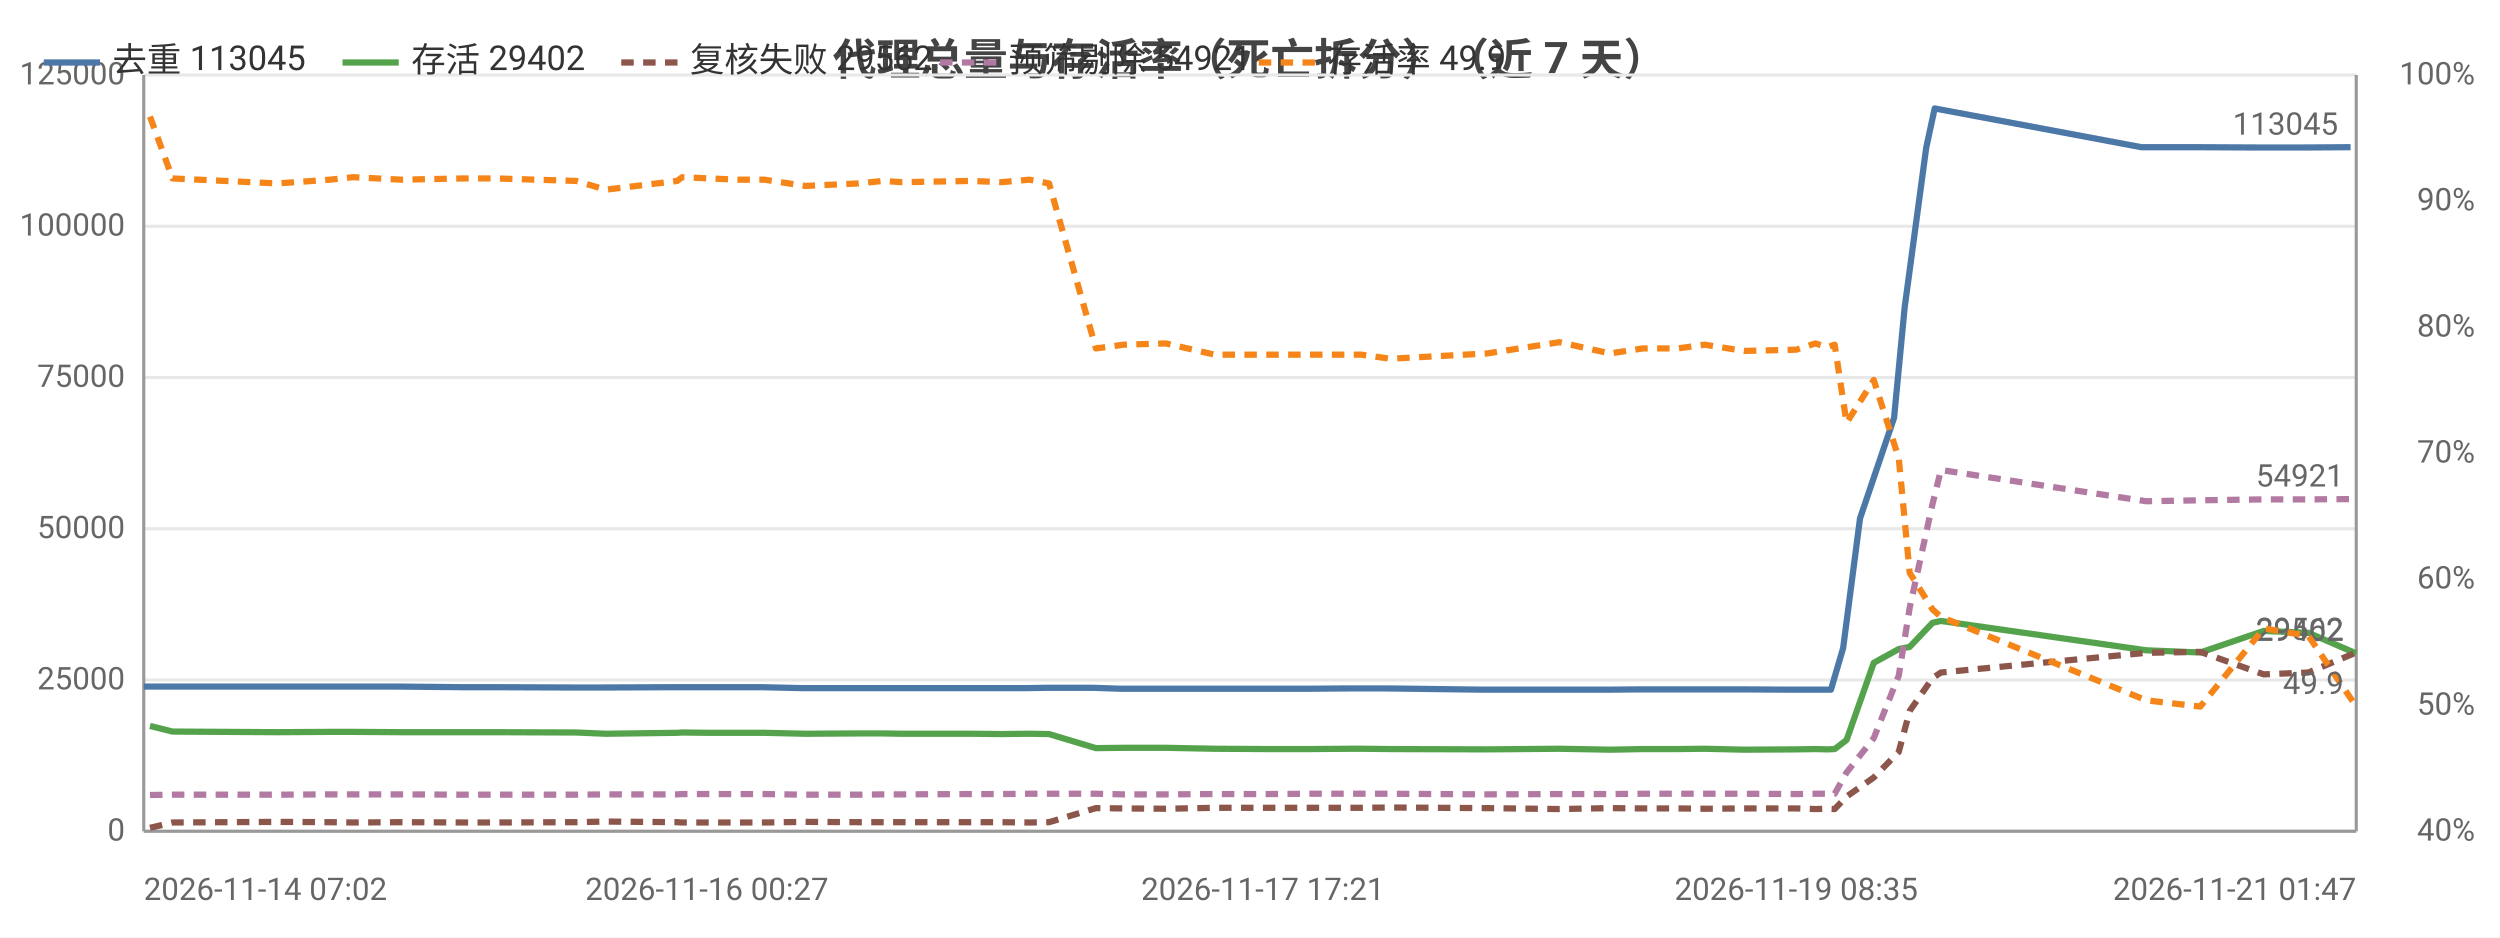
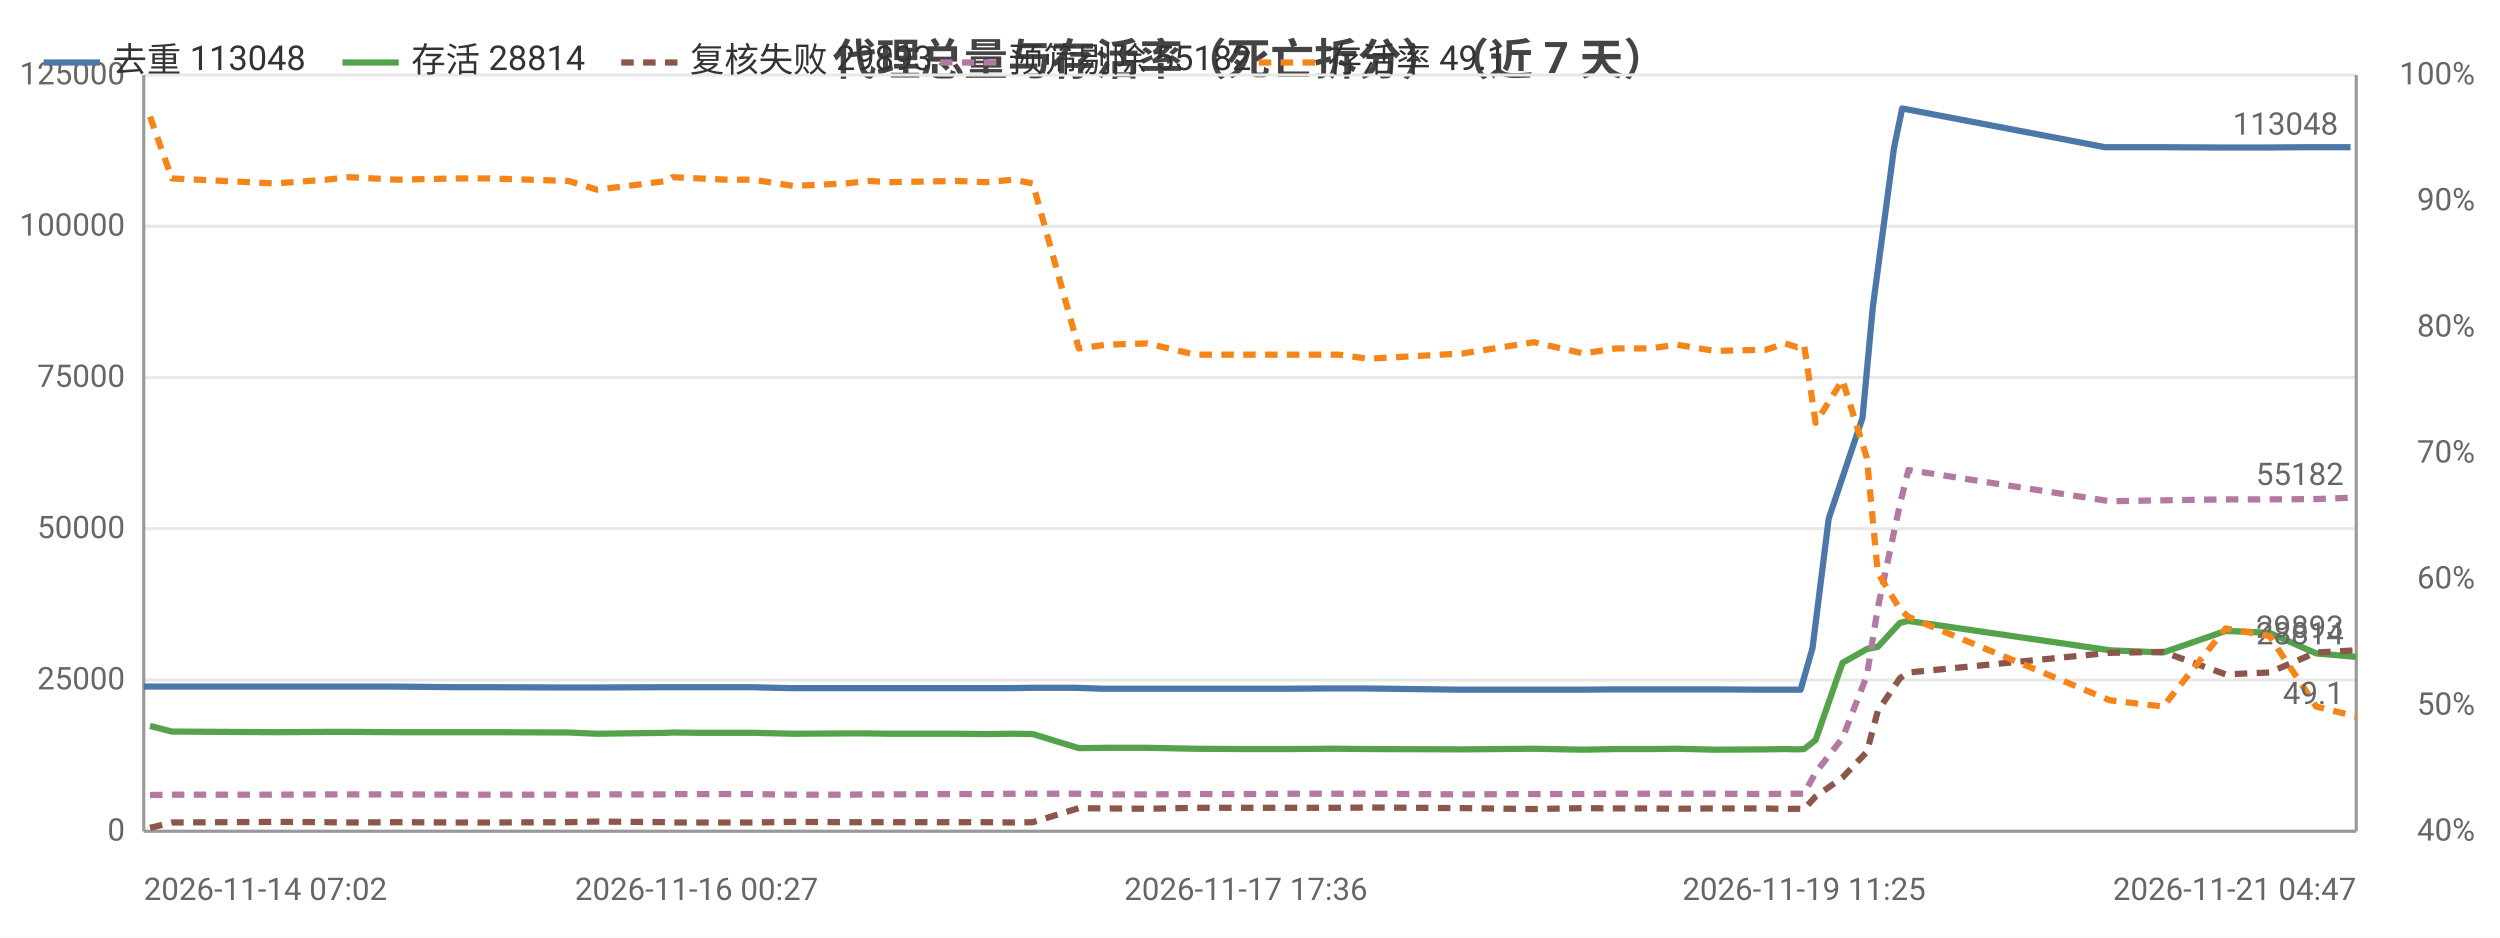
<svg xmlns="http://www.w3.org/2000/svg" width="800" height="300" viewBox="0 0 800 300">
  <rect width="800" height="300" fill="#ffffff" />
  <style>text{font-family:system-ui,-apple-system,'Segoe UI',Roboto,'PingFang SC','Microsoft YaHei','Noto Sans CJK SC',sans-serif}.g{stroke:#e8e8e8;stroke-width:1}.a{stroke:#999;stroke-width:1}.t{font-size:10px;fill:#666}.m{font-size:10px;text-anchor:middle;fill:#666}.e{font-size:10px;text-anchor:end;fill:#666}.l{font-size:11px;fill:#333}.tt{font-size:14px;font-weight:600;text-anchor:middle;fill:#444}.em{font-size:13px;text-anchor:middle;fill:#999}</style>
  <text class="tt" x="400.0" y="24">代理总量与存活率（死亡拆分）（近 7 天）</text>
  <line class="g" x1="46" y1="266" x2="754" y2="266" />
  <text class="e" x="40" y="269">0</text>
  <line class="g" x1="46" y1="217.6" x2="754" y2="217.6" />
  <text class="e" x="40" y="220.6">25000</text>
  <line class="g" x1="46" y1="169.2" x2="754" y2="169.2" />
  <text class="e" x="40" y="172.2">50000</text>
  <line class="g" x1="46" y1="120.8" x2="754" y2="120.8" />
  <text class="e" x="40" y="123.8">75000</text>
  <line class="g" x1="46" y1="72.4" x2="754" y2="72.4" />
  <text class="e" x="40" y="75.4">100000</text>
  <line class="g" x1="46" y1="24" x2="754" y2="24" />
  <text class="e" x="40" y="27">125000</text>
  <text class="e" x="792" y="269">40%</text>
  <text class="e" x="792" y="228.7">50%</text>
  <text class="e" x="792" y="188.3">60%</text>
  <text class="e" x="792" y="148">70%</text>
  <text class="e" x="792" y="107.7">80%</text>
  <text class="e" x="792" y="67.3">90%</text>
  <text class="e" x="792" y="27">100%</text>
  <line class="a" x1="754" y1="24" x2="754" y2="266" />
  <line class="a" x1="46" y1="24" x2="46" y2="266" />
  <line class="a" x1="46" y1="266" x2="754" y2="266" />
-   <polyline fill="none" stroke="#4c78a8" stroke-width="2" stroke-linejoin="round" points="46,219.7 53.7,219.7 85.6,219.7 87.1,219.7 103.8,219.7 111.6,219.7 127.1,219.7 147.6,219.9 158.0,219.9 183.3,220.0 192.8,220.0 215.7,219.9 217.4,219.9 226.2,219.9 235.4,219.9 243.7,219.9 256.7,220.2 273.7,220.2 281.4,220.2 287.7,220.2 309.8,220.2 319.5,220.2 328.5,220.2 334.8,220.1 349.9,220.1 358.6,220.4 372.1,220.4 387.7,220.4 404.1,220.4 418.0,220.4 431.0,220.3 434.9,220.3 444.0,220.3 475.1,220.7 498.1,220.7 514.0,220.7 524.8,220.6 536.2,220.6 544.7,220.6 557.2,220.6 573.9,220.7 580.0,220.7 584.0,220.7 585.9,220.7 589.8,207.4 595.2,165.9 606.1,133.7 609.5,98.3 616.4,47.2 619.1,34.7 685.2,47.1 702.4,47.1 722.5,47.2 737.1,47.2 752.2,47.1" />
+   <polyline fill="none" stroke="#4c78a8" stroke-width="2" stroke-linejoin="round" points="46,219.7 53.5,219.7 84.8,219.7 86.4,219.7 102.8,219.7 110.4,219.7 125.7,219.7 145.8,219.9 155.9,219.9 180.8,220.0 190.1,220.0 212.7,219.9 214.3,219.9 222.9,219.9 231.9,219.9 240.1,219.9 252.9,220.2 269.5,220.2 277.2,220.2 283.3,220.2 305.1,220.2 314.6,220.2 323.4,220.2 329.6,220.1 344.4,220.1 352.9,220.4 366.2,220.4 381.5,220.4 397.6,220.4 411.2,220.4 424.1,220.3 427.9,220.3 436.8,220.3 467.4,220.7 490.0,220.7 505.6,220.7 516.2,220.6 527.3,220.6 535.6,220.6 548.0,220.6 564.3,220.7 570.4,220.7 574.2,220.7 576.2,220.7 580.0,207.4 585.2,165.9 596.0,133.7 599.3,98.3 606.1,47.2 608.7,34.7 673.6,47.1 690.5,47.1 710.3,47.2 724.6,47.2 739.4,47.1 752.2,47.1" />
  <circle cx="46" cy="219.7" r="4" fill="transparent" />
-   <circle cx="87.1" cy="219.7" r="4" fill="transparent" />
-   <circle cx="127.1" cy="219.7" r="4" fill="transparent" />
-   <circle cx="183.3" cy="220.0" r="4" fill="transparent" />
-   <circle cx="215.7" cy="219.9" r="4" fill="transparent" />
-   <circle cx="235.4" cy="219.9" r="4" fill="transparent" />
-   <circle cx="273.7" cy="220.2" r="4" fill="transparent" />
-   <circle cx="309.8" cy="220.2" r="4" fill="transparent" />
-   <circle cx="334.8" cy="220.1" r="4" fill="transparent" />
-   <circle cx="372.1" cy="220.4" r="4" fill="transparent" />
-   <circle cx="404.1" cy="220.4" r="4" fill="transparent" />
-   <circle cx="434.9" cy="220.3" r="4" fill="transparent" />
-   <circle cx="498.1" cy="220.7" r="4" fill="transparent" />
-   <circle cx="536.2" cy="220.6" r="4" fill="transparent" />
-   <circle cx="573.9" cy="220.7" r="4" fill="transparent" />
-   <circle cx="585.9" cy="220.7" r="4" fill="transparent" />
-   <circle cx="595.2" cy="165.9" r="4" fill="transparent" />
-   <circle cx="616.4" cy="47.2" r="4" fill="transparent" />
-   <circle cx="702.4" cy="47.1" r="4" fill="transparent" />
+   <circle cx="86.4" cy="219.7" r="4" fill="transparent" />
+   <circle cx="125.7" cy="219.7" r="4" fill="transparent" />
+   <circle cx="180.8" cy="220.0" r="4" fill="transparent" />
+   <circle cx="214.3" cy="219.9" r="4" fill="transparent" />
+   <circle cx="231.9" cy="219.9" r="4" fill="transparent" />
+   <circle cx="269.5" cy="220.2" r="4" fill="transparent" />
+   <circle cx="305.1" cy="220.2" r="4" fill="transparent" />
+   <circle cx="329.6" cy="220.1" r="4" fill="transparent" />
+   <circle cx="366.2" cy="220.4" r="4" fill="transparent" />
+   <circle cx="411.2" cy="220.4" r="4" fill="transparent" />
+   <circle cx="436.8" cy="220.3" r="4" fill="transparent" />
+   <circle cx="505.6" cy="220.7" r="4" fill="transparent" />
+   <circle cx="535.6" cy="220.6" r="4" fill="transparent" />
+   <circle cx="570.4" cy="220.7" r="4" fill="transparent" />
+   <circle cx="576.2" cy="220.7" r="4" fill="transparent" />
+   <circle cx="596.0" cy="133.7" r="4" fill="transparent" />
+   <circle cx="608.7" cy="34.7" r="4" fill="transparent" />
+   <circle cx="710.3" cy="47.2" r="4" fill="transparent" />
  <circle cx="752.2" cy="47.1" r="4" fill="transparent" />
-   <text class="t" x="748.2" y="43.1" text-anchor="end" fill="#4c78a8">113045</text>
-   <polyline fill="none" stroke="#54a24b" stroke-width="2" stroke-linejoin="round" points="48.0,232.3 55.2,234.1 88.8,234.3 105.5,234.2 113.0,234.2 128.5,234.3 148.4,234.3 158.7,234.3 184.4,234.4 193.8,234.8 216.7,234.5 218.3,234.4 227.1,234.5 236.2,234.5 244.6,234.5 257.7,234.8 274.7,234.7 282.5,234.7 288.7,234.8 310.9,234.8 320.4,234.9 329.4,234.8 335.7,234.9 350.7,239.4 359.6,239.3 373.1,239.3 388.7,239.6 405.2,239.7 419.0,239.7 431.9,239.6 435.7,239.6 444.9,239.7 475.9,239.8 499.0,239.6 515.2,239.9 525.7,239.7 536.9,239.7 545.5,239.6 558.1,239.9 574.8,239.8 580.9,239.7 584.8,239.8 587.1,239.7 590.9,236.8 599.6,212.1 607.6,207.7 611.1,207.0 618.4,199.3 621.1,198.7 686.8,208.1 704.1,208.8 724.4,201.9 738.7,202.5 754,209.1" />
+   <text class="t" x="748.2" y="43.1" text-anchor="end" fill="#4c78a8">113048</text>
+   <polyline fill="none" stroke="#54a24b" stroke-width="2" stroke-linejoin="round" points="48.0,232.3 55.0,234.1 88.0,234.3 104.4,234.2 111.8,234.2 127.0,234.3 146.6,234.3 156.7,234.3 181.9,234.4 191.1,234.8 213.6,234.5 215.2,234.4 223.8,234.5 232.8,234.5 241.0,234.5 253.9,234.8 270.6,234.7 278.2,234.7 284.3,234.8 306.1,234.8 315.4,234.9 324.3,234.8 330.5,234.9 345.2,239.4 354.0,239.3 367.2,239.3 382.5,239.6 398.7,239.7 412.3,239.7 424.9,239.6 428.7,239.6 437.7,239.7 468.1,239.8 490.8,239.6 506.7,239.9 517.0,239.7 528.1,239.7 536.5,239.6 548.8,239.9 565.2,239.8 571.2,239.7 575.1,239.8 577.3,239.7 581.0,236.8 589.6,212.1 597.4,207.7 600.9,207.0 608.0,199.3 610.7,198.7 675.2,208.1 692.2,208.8 712.2,201.9 726.2,202.5 741.2,209.1 754,210.2" />
  <circle cx="48.0" cy="232.3" r="4" fill="transparent" />
-   <circle cx="105.5" cy="234.2" r="4" fill="transparent" />
-   <circle cx="148.4" cy="234.3" r="4" fill="transparent" />
-   <circle cx="184.4" cy="234.4" r="4" fill="transparent" />
-   <circle cx="218.3" cy="234.4" r="4" fill="transparent" />
-   <circle cx="244.6" cy="234.5" r="4" fill="transparent" />
-   <circle cx="282.5" cy="234.7" r="4" fill="transparent" />
-   <circle cx="320.4" cy="234.9" r="4" fill="transparent" />
-   <circle cx="335.7" cy="234.9" r="4" fill="transparent" />
-   <circle cx="373.1" cy="239.3" r="4" fill="transparent" />
-   <circle cx="419.0" cy="239.7" r="4" fill="transparent" />
-   <circle cx="444.9" cy="239.7" r="4" fill="transparent" />
-   <circle cx="499.0" cy="239.6" r="4" fill="transparent" />
-   <circle cx="536.9" cy="239.7" r="4" fill="transparent" />
-   <circle cx="574.8" cy="239.8" r="4" fill="transparent" />
-   <circle cx="587.1" cy="239.7" r="4" fill="transparent" />
-   <circle cx="607.6" cy="207.7" r="4" fill="transparent" />
-   <circle cx="618.4" cy="199.3" r="4" fill="transparent" />
-   <circle cx="704.1" cy="208.8" r="4" fill="transparent" />
-   <circle cx="754" cy="209.1" r="4" fill="transparent" />
-   <text class="t" x="750" y="205.1" text-anchor="end" fill="#54a24b">29402</text>
-   <polyline fill="none" stroke="#8c564b" stroke-width="2" stroke-dasharray="4,3" stroke-linejoin="round" points="48.0,264.9 55.2,263.2 88.8,263.0 105.5,263.1 113.0,263.2 128.5,263.1 148.4,263.2 158.7,263.2 184.4,263.1 193.8,262.9 216.7,263.1 218.3,263.2 227.1,263.2 236.2,263.2 244.6,263.2 257.7,263.0 274.7,263.1 282.5,263.1 288.7,263.1 310.9,263.1 320.4,263.1 329.4,263.2 335.7,263.1 350.7,258.6 359.6,258.7 373.1,258.8 388.7,258.5 405.2,258.5 419.0,258.5 431.9,258.5 435.7,258.5 444.9,258.4 475.9,258.6 499.0,258.9 515.2,258.6 525.7,258.7 536.9,258.7 545.5,258.8 558.1,258.7 574.8,258.7 580.9,258.9 584.8,258.8 587.1,258.9 590.9,254.9 599.6,248.8 607.6,240.6 611.1,227.5 618.4,217.0 621.1,215.2 686.8,208.9 704.1,208.6 724.4,215.8 738.7,215.2 754,208.8" />
+   <circle cx="104.4" cy="234.2" r="4" fill="transparent" />
+   <circle cx="146.6" cy="234.3" r="4" fill="transparent" />
+   <circle cx="191.1" cy="234.8" r="4" fill="transparent" />
+   <circle cx="215.2" cy="234.4" r="4" fill="transparent" />
+   <circle cx="241.0" cy="234.5" r="4" fill="transparent" />
+   <circle cx="278.2" cy="234.7" r="4" fill="transparent" />
+   <circle cx="315.4" cy="234.9" r="4" fill="transparent" />
+   <circle cx="345.2" cy="239.4" r="4" fill="transparent" />
+   <circle cx="382.5" cy="239.6" r="4" fill="transparent" />
+   <circle cx="412.3" cy="239.7" r="4" fill="transparent" />
+   <circle cx="437.7" cy="239.7" r="4" fill="transparent" />
+   <circle cx="506.7" cy="239.9" r="4" fill="transparent" />
+   <circle cx="536.5" cy="239.6" r="4" fill="transparent" />
+   <circle cx="571.2" cy="239.7" r="4" fill="transparent" />
+   <circle cx="581.0" cy="236.8" r="4" fill="transparent" />
+   <circle cx="597.4" cy="207.7" r="4" fill="transparent" />
+   <circle cx="610.7" cy="198.7" r="4" fill="transparent" />
+   <circle cx="712.2" cy="201.9" r="4" fill="transparent" />
+   <circle cx="754" cy="210.2" r="4" fill="transparent" />
+   <text class="t" x="750" y="206.2" text-anchor="end" fill="#54a24b">28814</text>
+   <polyline fill="none" stroke="#8c564b" stroke-width="2" stroke-dasharray="4,3" stroke-linejoin="round" points="48.0,264.9 55.0,263.2 88.0,263.0 104.4,263.1 111.8,263.2 127.0,263.1 146.6,263.2 156.7,263.2 181.9,263.1 191.1,262.9 213.6,263.1 215.2,263.2 223.8,263.2 232.8,263.2 241.0,263.2 253.9,263.0 270.6,263.1 278.2,263.1 284.3,263.1 306.1,263.1 315.4,263.1 324.3,263.2 330.5,263.1 345.2,258.6 354.0,258.7 367.2,258.8 382.5,258.5 398.7,258.5 412.3,258.5 424.9,258.5 428.7,258.5 437.7,258.4 468.1,258.6 490.8,258.9 506.7,258.6 517.0,258.7 528.1,258.7 536.5,258.8 548.8,258.7 565.2,258.7 571.2,258.9 575.1,258.8 577.3,258.9 581.0,254.9 589.6,248.8 597.4,240.6 600.9,227.5 608.0,217.0 610.7,215.2 675.2,208.9 692.2,208.6 712.2,215.8 726.2,215.2 741.2,208.8 754,208.1" />
  <circle cx="48.0" cy="264.9" r="4" fill="transparent" />
-   <circle cx="105.5" cy="263.1" r="4" fill="transparent" />
-   <circle cx="148.4" cy="263.2" r="4" fill="transparent" />
-   <circle cx="184.4" cy="263.1" r="4" fill="transparent" />
-   <circle cx="218.3" cy="263.2" r="4" fill="transparent" />
-   <circle cx="244.6" cy="263.2" r="4" fill="transparent" />
-   <circle cx="282.5" cy="263.1" r="4" fill="transparent" />
-   <circle cx="320.4" cy="263.1" r="4" fill="transparent" />
-   <circle cx="335.7" cy="263.1" r="4" fill="transparent" />
-   <circle cx="373.1" cy="258.8" r="4" fill="transparent" />
-   <circle cx="419.0" cy="258.5" r="4" fill="transparent" />
-   <circle cx="444.9" cy="258.4" r="4" fill="transparent" />
-   <circle cx="499.0" cy="258.9" r="4" fill="transparent" />
-   <circle cx="536.9" cy="258.7" r="4" fill="transparent" />
-   <circle cx="574.8" cy="258.7" r="4" fill="transparent" />
-   <circle cx="587.1" cy="258.9" r="4" fill="transparent" />
-   <circle cx="607.6" cy="240.6" r="4" fill="transparent" />
-   <circle cx="618.4" cy="217.0" r="4" fill="transparent" />
-   <circle cx="704.1" cy="208.6" r="4" fill="transparent" />
-   <circle cx="754" cy="208.8" r="4" fill="transparent" />
-   <text class="t" x="750" y="204.8" text-anchor="end" fill="#8c564b">29562</text>
-   <polyline fill="none" stroke="#b279a2" stroke-width="2" stroke-dasharray="4,3" stroke-linejoin="round" points="48.0,254.4 55.2,254.3 88.8,254.3 105.5,254.2 113.0,254.2 128.5,254.2 148.4,254.3 158.7,254.3 184.4,254.3 193.8,254.2 216.7,254.2 218.3,254.1 227.1,254.1 236.2,254.1 244.6,254.1 257.7,254.3 274.7,254.3 282.5,254.2 288.7,254.2 310.9,254.1 320.4,254.1 329.4,254.0 335.7,254.0 350.7,254.0 359.6,254.2 373.1,254.2 388.7,254.1 405.2,254.1 419.0,254.0 431.9,254.0 435.7,254.0 444.9,254.0 475.9,254.2 499.0,254.1 515.2,254.1 525.7,254.0 536.9,254.0 545.5,254.0 558.1,254.0 574.8,254.1 580.9,254.0 584.8,254.0 587.1,254.0 590.9,247.2 599.6,236.2 607.6,216.2 611.1,194.5 618.4,161.3 621.1,150.4 686.8,160.4 704.1,160.1 724.4,159.8 738.7,159.8 754,159.7" />
+   <circle cx="104.4" cy="263.1" r="4" fill="transparent" />
+   <circle cx="146.6" cy="263.2" r="4" fill="transparent" />
+   <circle cx="191.1" cy="262.9" r="4" fill="transparent" />
+   <circle cx="215.2" cy="263.2" r="4" fill="transparent" />
+   <circle cx="241.0" cy="263.2" r="4" fill="transparent" />
+   <circle cx="278.2" cy="263.1" r="4" fill="transparent" />
+   <circle cx="315.4" cy="263.1" r="4" fill="transparent" />
+   <circle cx="345.2" cy="258.6" r="4" fill="transparent" />
+   <circle cx="382.5" cy="258.5" r="4" fill="transparent" />
+   <circle cx="412.3" cy="258.5" r="4" fill="transparent" />
+   <circle cx="437.7" cy="258.4" r="4" fill="transparent" />
+   <circle cx="506.7" cy="258.6" r="4" fill="transparent" />
+   <circle cx="536.5" cy="258.8" r="4" fill="transparent" />
+   <circle cx="571.2" cy="258.9" r="4" fill="transparent" />
+   <circle cx="581.0" cy="254.9" r="4" fill="transparent" />
+   <circle cx="597.4" cy="240.6" r="4" fill="transparent" />
+   <circle cx="610.7" cy="215.2" r="4" fill="transparent" />
+   <circle cx="712.2" cy="215.8" r="4" fill="transparent" />
+   <circle cx="754" cy="208.1" r="4" fill="transparent" />
+   <text class="t" x="750" y="204.1" text-anchor="end" fill="#8c564b">29893</text>
+   <polyline fill="none" stroke="#b279a2" stroke-width="2" stroke-dasharray="4,3" stroke-linejoin="round" points="48.0,254.4 55.0,254.3 88.0,254.3 104.4,254.2 111.8,254.2 127.0,254.2 146.6,254.3 156.7,254.3 181.9,254.3 191.1,254.2 213.6,254.2 215.2,254.1 223.8,254.1 232.8,254.1 241.0,254.1 253.9,254.3 270.6,254.3 278.2,254.2 284.3,254.2 306.1,254.1 315.4,254.1 324.3,254.0 330.5,254.0 345.2,254.0 354.0,254.2 367.2,254.2 382.5,254.1 398.7,254.1 412.3,254.0 424.9,254.0 428.7,254.0 437.7,254.0 468.1,254.2 490.8,254.1 506.7,254.1 517.0,254.0 528.1,254.0 536.5,254.0 548.8,254.0 565.2,254.1 571.2,254.0 575.1,254.0 577.3,254.0 581.0,247.2 589.6,236.2 597.4,216.2 600.9,194.5 608.0,161.3 610.7,150.4 675.2,160.4 692.2,160.1 712.2,159.8 726.2,159.8 741.2,159.7 754,159.2" />
  <circle cx="48.0" cy="254.4" r="4" fill="transparent" />
-   <circle cx="105.5" cy="254.2" r="4" fill="transparent" />
-   <circle cx="148.4" cy="254.3" r="4" fill="transparent" />
-   <circle cx="184.4" cy="254.3" r="4" fill="transparent" />
-   <circle cx="218.3" cy="254.1" r="4" fill="transparent" />
-   <circle cx="244.6" cy="254.1" r="4" fill="transparent" />
-   <circle cx="282.5" cy="254.2" r="4" fill="transparent" />
-   <circle cx="320.4" cy="254.1" r="4" fill="transparent" />
-   <circle cx="335.7" cy="254.0" r="4" fill="transparent" />
-   <circle cx="373.1" cy="254.2" r="4" fill="transparent" />
-   <circle cx="419.0" cy="254.0" r="4" fill="transparent" />
-   <circle cx="444.9" cy="254.0" r="4" fill="transparent" />
-   <circle cx="499.0" cy="254.1" r="4" fill="transparent" />
-   <circle cx="536.9" cy="254.0" r="4" fill="transparent" />
-   <circle cx="574.8" cy="254.1" r="4" fill="transparent" />
-   <circle cx="587.1" cy="254.0" r="4" fill="transparent" />
-   <circle cx="607.6" cy="216.2" r="4" fill="transparent" />
-   <circle cx="618.4" cy="161.3" r="4" fill="transparent" />
-   <circle cx="704.1" cy="160.1" r="4" fill="transparent" />
-   <circle cx="754" cy="159.7" r="4" fill="transparent" />
-   <text class="t" x="750" y="155.7" text-anchor="end" fill="#b279a2">54921</text>
-   <polyline fill="none" stroke="#f58518" stroke-width="2" stroke-dasharray="4,3" stroke-linejoin="round" points="48.0,37.3 55.2,57.1 88.8,58.7 105.5,57.5 113.0,56.7 128.5,57.5 148.4,57.1 158.7,57.1 184.4,57.9 193.8,60.7 216.7,57.9 218.3,56.7 227.1,57.1 236.2,57.5 244.6,57.5 257.7,59.5 274.7,58.7 282.5,57.9 288.7,58.3 310.9,57.9 320.4,58.3 329.4,57.5 335.7,58.7 350.7,111.5 359.6,110.3 373.1,109.9 388.7,113.5 405.2,113.5 419.0,113.5 431.9,113.5 435.7,113.5 444.9,114.8 475.9,113.1 499.0,109.5 515.2,113.1 525.7,111.5 536.9,111.5 545.5,110.3 558.1,112.3 574.8,111.9 580.9,109.9 584.8,111.1 587.1,110.3 590.9,135.3 599.6,121.6 607.6,146.6 611.1,183.3 618.4,195.0 621.1,197.4 686.8,224.1 704.1,226.1 724.4,201.1 738.7,203.5 754,226.1" />
+   <circle cx="104.4" cy="254.2" r="4" fill="transparent" />
+   <circle cx="146.6" cy="254.3" r="4" fill="transparent" />
+   <circle cx="191.1" cy="254.2" r="4" fill="transparent" />
+   <circle cx="215.2" cy="254.1" r="4" fill="transparent" />
+   <circle cx="241.0" cy="254.1" r="4" fill="transparent" />
+   <circle cx="278.2" cy="254.2" r="4" fill="transparent" />
+   <circle cx="315.4" cy="254.1" r="4" fill="transparent" />
+   <circle cx="345.2" cy="254.0" r="4" fill="transparent" />
+   <circle cx="382.5" cy="254.1" r="4" fill="transparent" />
+   <circle cx="412.3" cy="254.0" r="4" fill="transparent" />
+   <circle cx="437.7" cy="254.0" r="4" fill="transparent" />
+   <circle cx="506.7" cy="254.1" r="4" fill="transparent" />
+   <circle cx="536.5" cy="254.0" r="4" fill="transparent" />
+   <circle cx="571.2" cy="254.0" r="4" fill="transparent" />
+   <circle cx="581.0" cy="247.2" r="4" fill="transparent" />
+   <circle cx="597.4" cy="216.2" r="4" fill="transparent" />
+   <circle cx="610.7" cy="150.4" r="4" fill="transparent" />
+   <circle cx="712.2" cy="159.8" r="4" fill="transparent" />
+   <circle cx="754" cy="159.2" r="4" fill="transparent" />
+   <text class="t" x="750" y="155.2" text-anchor="end" fill="#b279a2">55182</text>
+   <polyline fill="none" stroke="#f58518" stroke-width="2" stroke-dasharray="4,3" stroke-linejoin="round" points="48.0,37.3 55.0,57.1 88.0,58.7 104.4,57.5 111.8,56.7 127.0,57.5 146.6,57.1 156.7,57.1 181.9,57.9 191.1,60.7 213.6,57.9 215.2,56.7 223.8,57.1 232.8,57.5 241.0,57.5 253.9,59.5 270.6,58.7 278.2,57.9 284.3,58.3 306.1,57.9 315.4,58.3 324.3,57.5 330.5,58.7 345.2,111.5 354.0,110.3 367.2,109.9 382.5,113.5 398.7,113.5 412.3,113.5 424.9,113.5 428.7,113.5 437.7,114.8 468.1,113.1 490.8,109.5 506.7,113.1 517.0,111.5 528.1,111.5 536.5,110.3 548.8,112.3 565.2,111.9 571.2,109.9 575.1,111.1 577.3,110.3 581.0,135.3 589.6,121.6 597.4,146.6 600.9,183.3 608.0,195.0 610.7,197.4 675.2,224.1 692.2,226.1 712.2,201.1 726.2,203.5 741.2,226.1 754,229.3" />
  <circle cx="48.0" cy="37.3" r="4" fill="transparent" />
-   <circle cx="105.5" cy="57.5" r="4" fill="transparent" />
-   <circle cx="148.4" cy="57.1" r="4" fill="transparent" />
-   <circle cx="184.4" cy="57.9" r="4" fill="transparent" />
-   <circle cx="218.3" cy="56.7" r="4" fill="transparent" />
-   <circle cx="244.6" cy="57.5" r="4" fill="transparent" />
-   <circle cx="282.5" cy="57.9" r="4" fill="transparent" />
-   <circle cx="320.4" cy="58.3" r="4" fill="transparent" />
-   <circle cx="335.7" cy="58.7" r="4" fill="transparent" />
-   <circle cx="373.1" cy="109.9" r="4" fill="transparent" />
-   <circle cx="419.0" cy="113.5" r="4" fill="transparent" />
-   <circle cx="444.9" cy="114.8" r="4" fill="transparent" />
-   <circle cx="499.0" cy="109.5" r="4" fill="transparent" />
-   <circle cx="536.9" cy="111.5" r="4" fill="transparent" />
-   <circle cx="574.8" cy="111.9" r="4" fill="transparent" />
-   <circle cx="587.1" cy="110.3" r="4" fill="transparent" />
-   <circle cx="607.6" cy="146.6" r="4" fill="transparent" />
-   <circle cx="618.4" cy="195.0" r="4" fill="transparent" />
-   <circle cx="704.1" cy="226.1" r="4" fill="transparent" />
-   <circle cx="754" cy="226.1" r="4" fill="transparent" />
-   <text class="t" x="750" y="222.1" text-anchor="end" fill="#f58518">49.9</text>
+   <circle cx="104.4" cy="57.5" r="4" fill="transparent" />
+   <circle cx="146.6" cy="57.1" r="4" fill="transparent" />
+   <circle cx="191.1" cy="60.7" r="4" fill="transparent" />
+   <circle cx="215.2" cy="56.7" r="4" fill="transparent" />
+   <circle cx="241.0" cy="57.5" r="4" fill="transparent" />
+   <circle cx="278.2" cy="57.9" r="4" fill="transparent" />
+   <circle cx="315.4" cy="58.3" r="4" fill="transparent" />
+   <circle cx="345.2" cy="111.5" r="4" fill="transparent" />
+   <circle cx="382.5" cy="113.5" r="4" fill="transparent" />
+   <circle cx="412.3" cy="113.5" r="4" fill="transparent" />
+   <circle cx="437.7" cy="114.8" r="4" fill="transparent" />
+   <circle cx="506.7" cy="113.1" r="4" fill="transparent" />
+   <circle cx="536.5" cy="110.3" r="4" fill="transparent" />
+   <circle cx="571.2" cy="109.9" r="4" fill="transparent" />
+   <circle cx="581.0" cy="135.3" r="4" fill="transparent" />
+   <circle cx="597.4" cy="146.6" r="4" fill="transparent" />
+   <circle cx="610.7" cy="197.4" r="4" fill="transparent" />
+   <circle cx="712.2" cy="201.1" r="4" fill="transparent" />
+   <circle cx="754" cy="229.3" r="4" fill="transparent" />
+   <text class="t" x="750" y="225.3" text-anchor="end" fill="#f58518">49.1</text>
  <text class="t" x="46" y="288">2026-11-14 07:02</text>
-   <text class="m" x="226.2" y="288">2026-11-16 00:27</text>
-   <text class="m" x="404.1" y="288">2026-11-17 17:21</text>
-   <text class="m" x="574.8" y="288">2026-11-19 08:35</text>
-   <text class="e" x="754" y="288">2026-11-21 01:47</text>
+   <text class="m" x="222.9" y="288">2026-11-16 00:27</text>
+   <text class="m" x="398.7" y="288">2026-11-17 17:36</text>
+   <text class="m" x="577.3" y="288">2026-11-19 11:25</text>
+   <text class="e" x="754" y="288">2026-11-21 04:47</text>
  <line x1="14.0" y1="20" x2="32.0" y2="20" stroke="#4c78a8" stroke-width="2" />
-   <text class="l" x="36.0" y="23">去重 113045</text>
+   <text class="l" x="36.0" y="23">去重 113048</text>
  <line x1="109.6" y1="20" x2="127.6" y2="20" stroke="#54a24b" stroke-width="2" />
-   <text class="l" x="131.6" y="23">存活 29402</text>
+   <text class="l" x="131.6" y="23">存活 28814</text>
  <line x1="198.8" y1="20" x2="216.8" y2="20" stroke="#8c564b" stroke-width="2" stroke-dasharray="4,3" />
-   <text class="l" x="220.8" y="23">复核失败 29562</text>
+   <text class="l" x="220.8" y="23">复核失败 29893</text>
  <line x1="300.8" y1="20" x2="318.8" y2="20" stroke="#b279a2" stroke-width="2" stroke-dasharray="4,3" />
-   <text class="l" x="322.8" y="23">预筛剔除 54921</text>
+   <text class="l" x="322.8" y="23">预筛剔除 55182</text>
  <line x1="402.8" y1="20" x2="420.8" y2="20" stroke="#f58518" stroke-width="2" stroke-dasharray="4,3" />
-   <text class="l" x="424.8" y="23">存活率 49.9</text>
+   <text class="l" x="424.8" y="23">存活率 49.1</text>
</svg>
